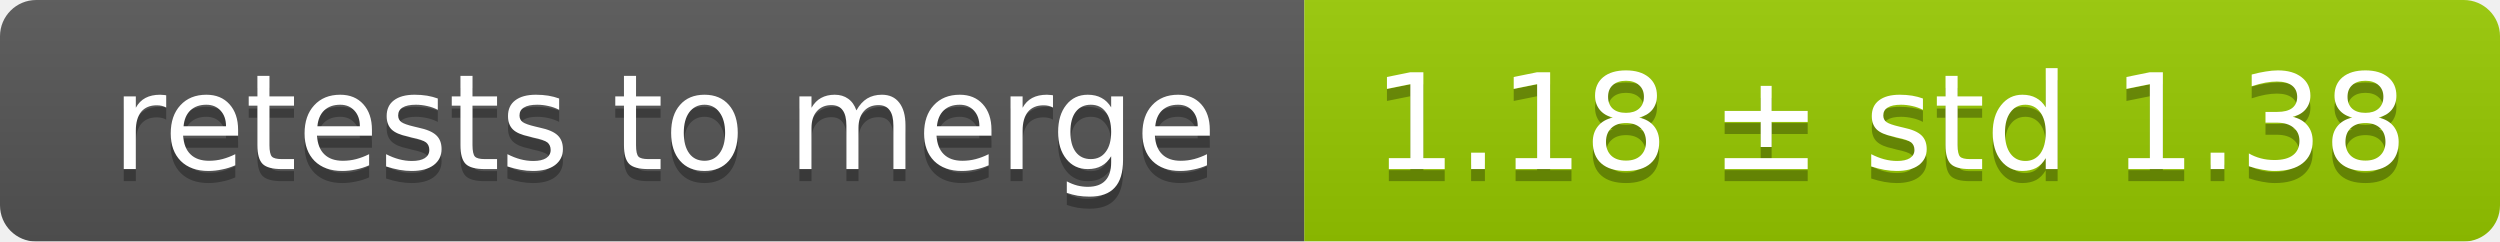
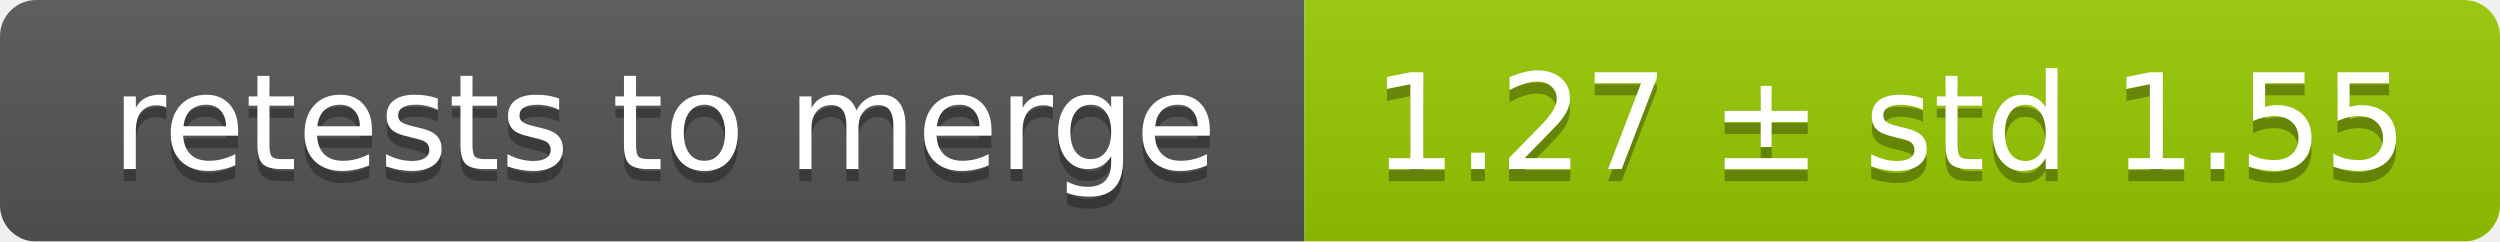
<svg xmlns="http://www.w3.org/2000/svg" width="207" height="20">
  <linearGradient id="smooth" x2="0" y2="100%">
    <stop offset="0" stop-color="#bbb" stop-opacity=".1" />
    <stop offset="1" stop-opacity=".1" />
  </linearGradient>
  <mask id="round">
    <rect width="207" height="20" rx="3" fill="#fff" />
  </mask>
  <g mask="url(#round)">
    <rect width="108" height="20" fill="#555" />
    <rect x="108" width="99" height="20" fill="#97ca00" />
    <rect width="207" height="20" fill="url(#smooth)" />
  </g>
  <g fill="#fff" text-anchor="middle" font-family="DejaVu Sans,Verdana,Geneva,sans-serif" font-size="11">
    <text x="55" y="15" fill="#010101" fill-opacity=".3">retests to merge</text>
    <text x="55" y="14">retests to merge</text>
-     <text x="156.5" y="15" fill="#010101" fill-opacity=".3">1.18 ± std 1.38</text>
-     <text x="156.5" y="14">1.18 ± std 1.38</text>
+     <text x="156.5" y="15" fill="#010101" fill-opacity=".3">1.27 ± std 1.55</text>
+     <text x="156.5" y="14">1.27 ± std 1.55</text>
  </g>
</svg>
